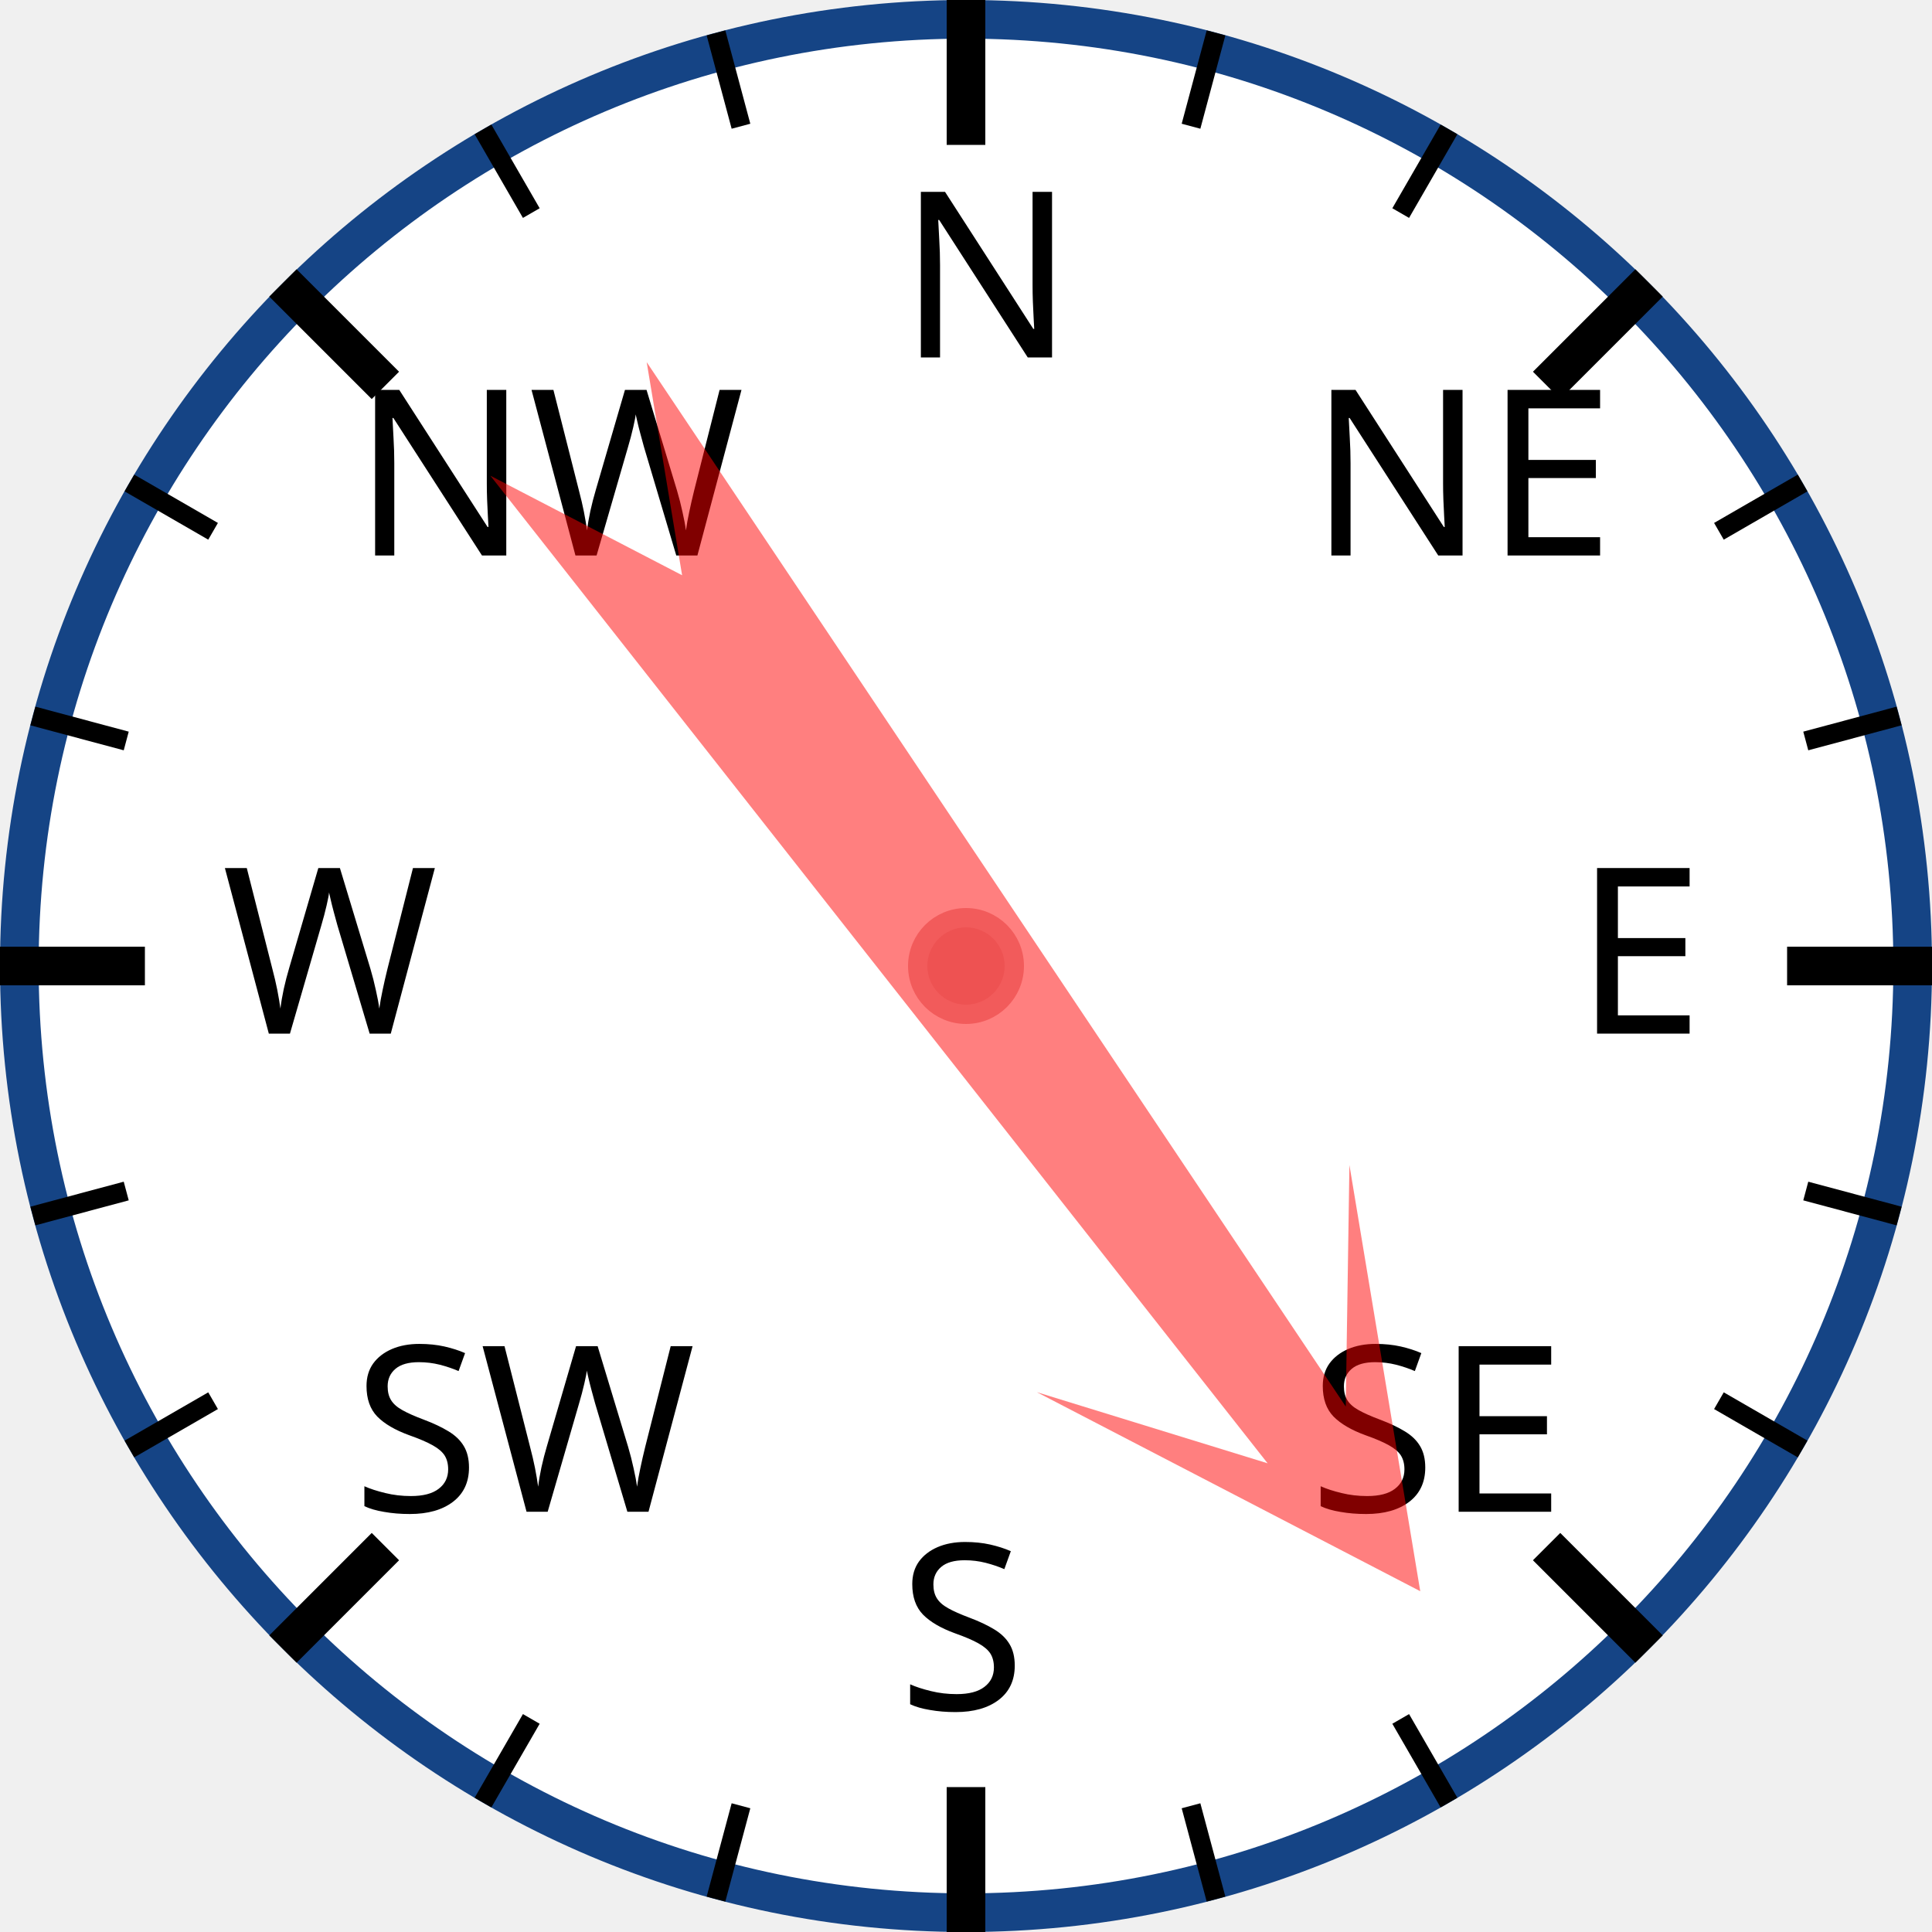
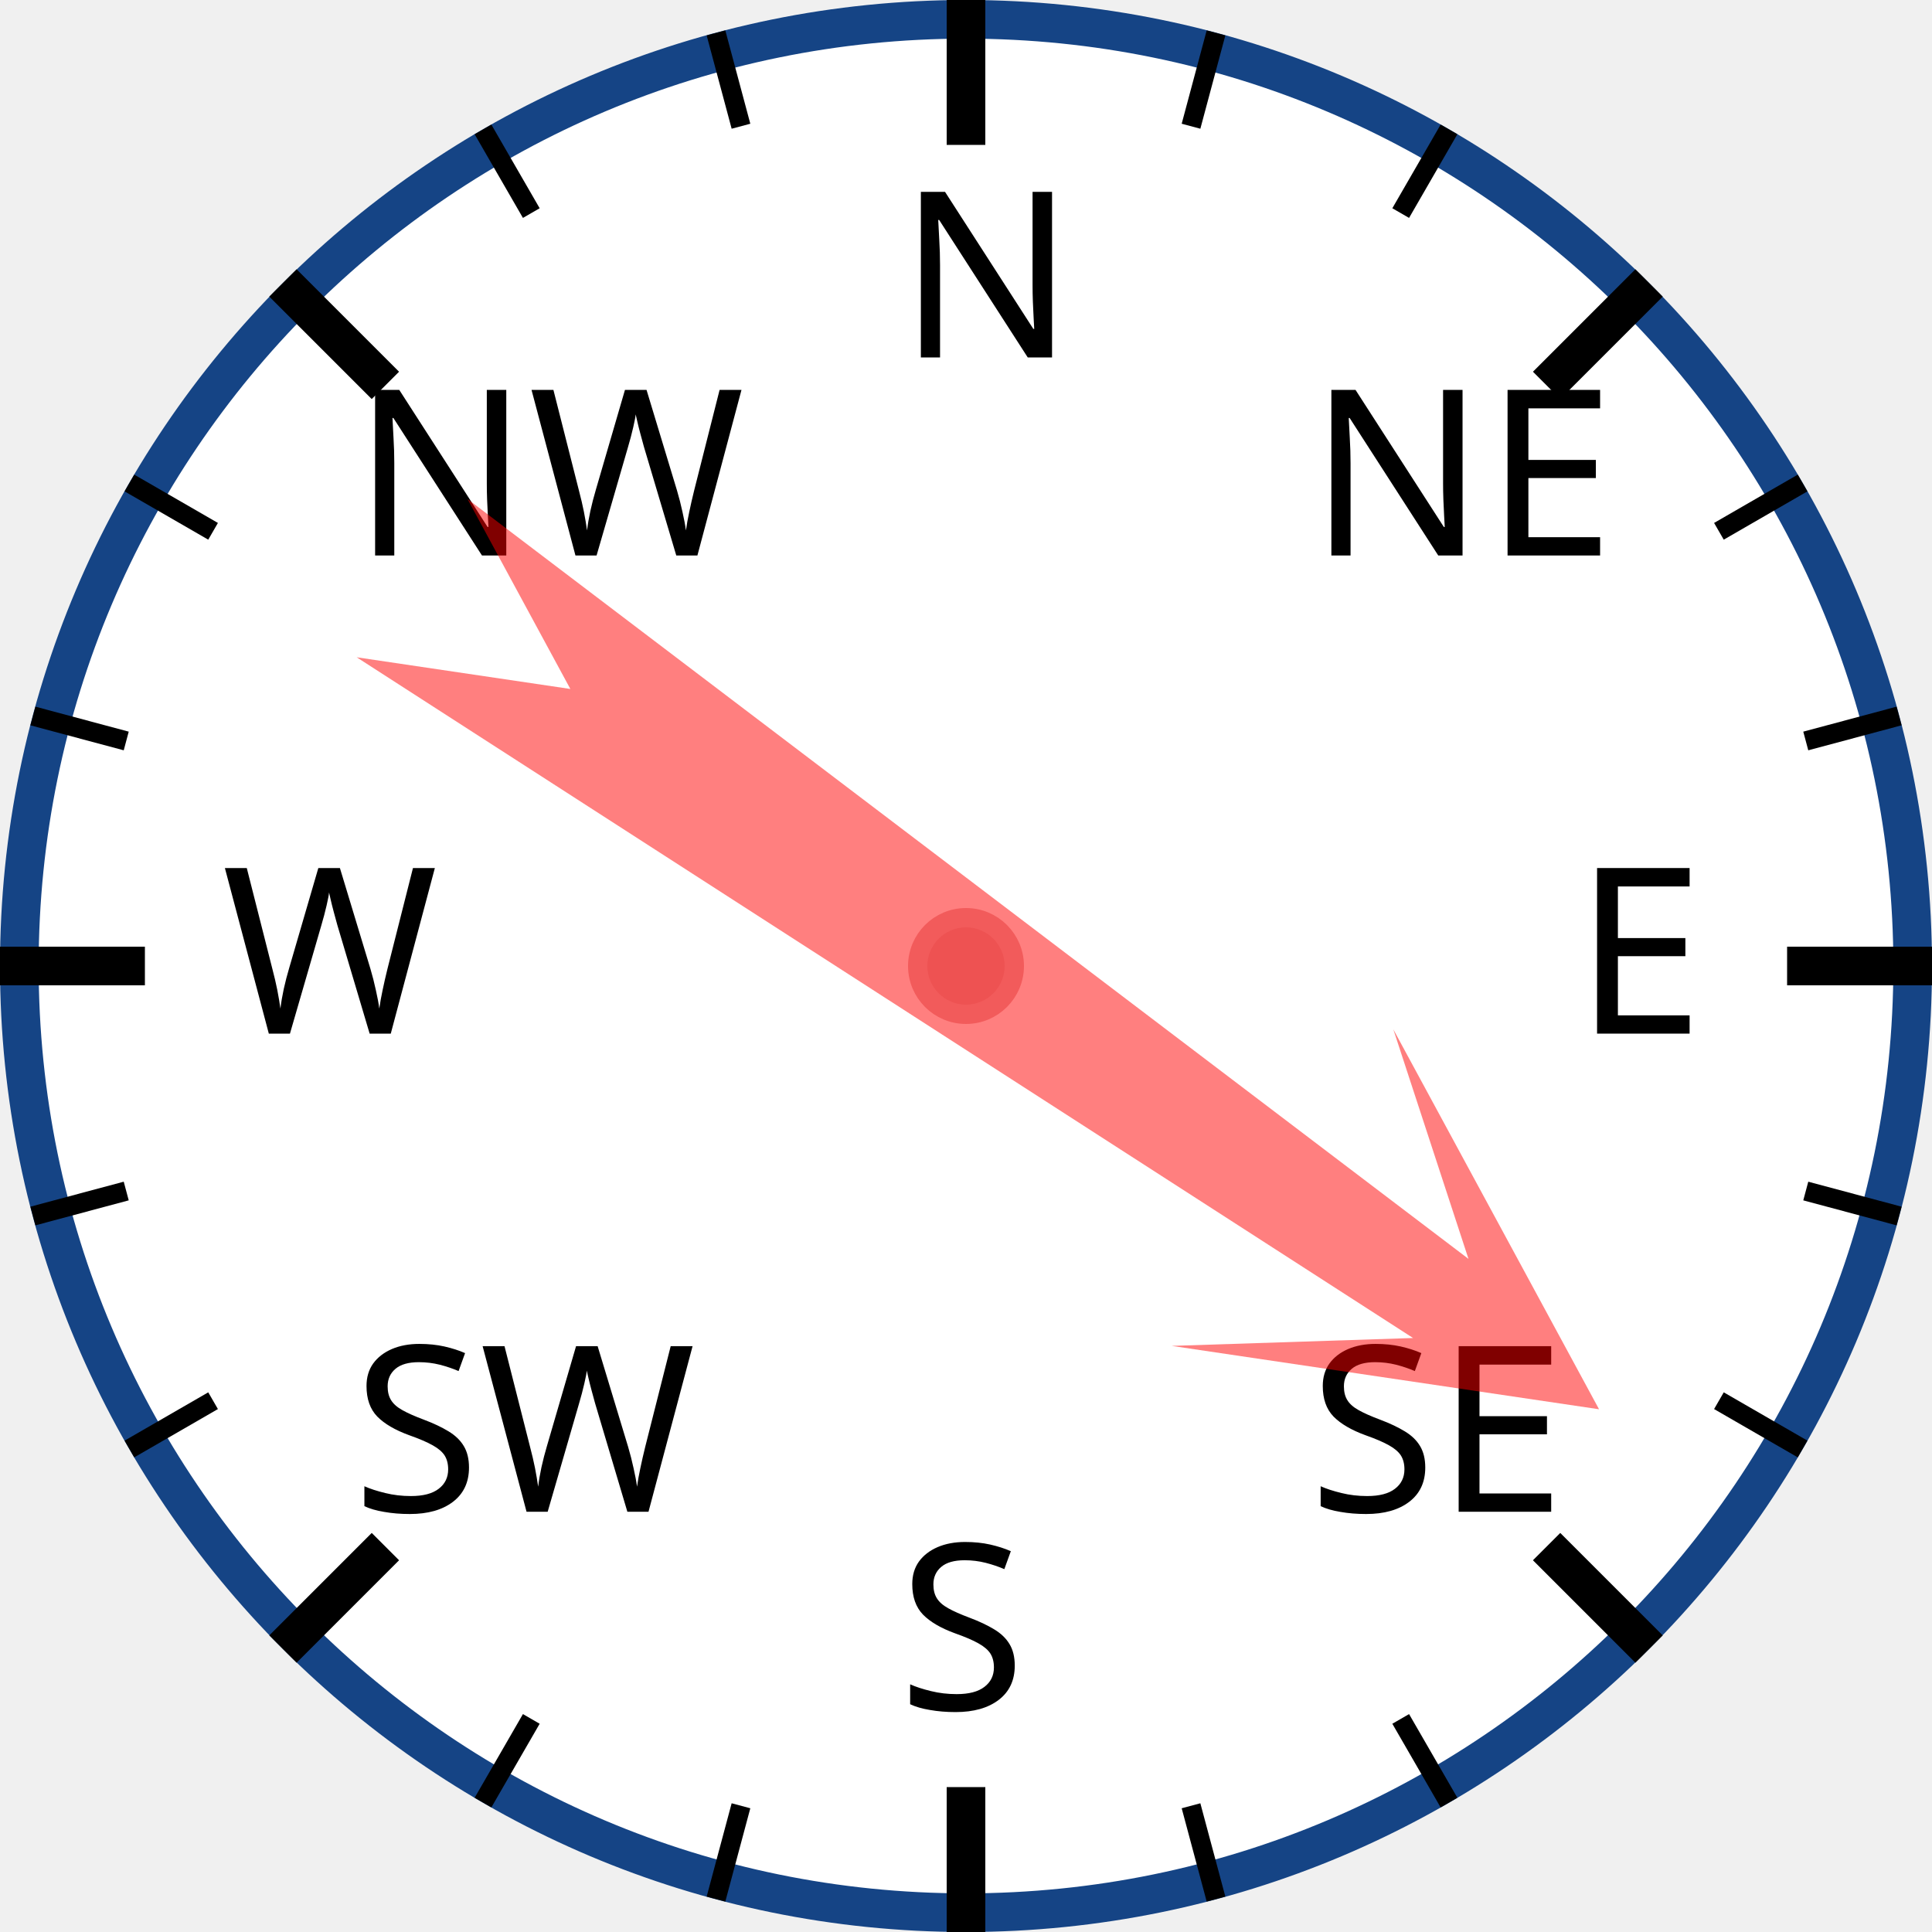
<svg xmlns="http://www.w3.org/2000/svg" width="120px" height="120px" viewBox="0 0 200 200">
  <circle cx="100" cy="100" r="98" style="fill: white; stroke: #154485; stroke-width: 4;" />
  <text x="93.0" y="37.0" style="font-family: sans-serif; font-size: 18pt;">N</text>
  <line x1="100.0" y1="0.0" x2="100.0" y2="15.0" style="stroke: black; stroke-width: 4;" />
  <line x1="74.118" y1="3.407" x2="76.706" y2="13.067" style="stroke: black; stroke-width: 2;" />
  <line x1="50" y1="13.397" x2="55" y2="22.058" style="stroke: black; stroke-width: 2;" />
  <text x="36.503" y="57.503" style="font-family: sans-serif; font-size: 18pt;">NW</text>
  <line x1="29.289" y1="29.289" x2="39.896" y2="39.896" style="stroke: black; stroke-width: 4;" />
  <line x1="13.397" y1="50" x2="22.058" y2="55" style="stroke: black; stroke-width: 2;" />
  <line x1="3.407" y1="74.118" x2="13.067" y2="76.706" style="stroke: black; stroke-width: 2;" />
  <text x="23.0" y="107.0" style="font-family: sans-serif; font-size: 18pt;">W</text>
  <line x1="0.0" y1="100.0" x2="15.0" y2="100.0" style="stroke: black; stroke-width: 4;" />
  <line x1="3.407" y1="125.882" x2="13.067" y2="123.294" style="stroke: black; stroke-width: 2;" />
  <line x1="13.397" y1="150" x2="22.058" y2="145" style="stroke: black; stroke-width: 2;" />
  <text x="36.503" y="156.497" style="font-family: sans-serif; font-size: 18pt;">SW</text>
  <line x1="29.289" y1="170.711" x2="39.896" y2="160.104" style="stroke: black; stroke-width: 4;" />
  <line x1="50" y1="186.603" x2="55" y2="177.942" style="stroke: black; stroke-width: 2;" />
  <line x1="74.118" y1="196.593" x2="76.706" y2="186.933" style="stroke: black; stroke-width: 2;" />
  <text x="93" y="177.0" style="font-family: sans-serif; font-size: 18pt;">S</text>
  <line x1="100" y1="200.0" x2="100" y2="185.0" style="stroke: black; stroke-width: 4;" />
  <line x1="125.882" y1="196.593" x2="123.294" y2="186.933" style="stroke: black; stroke-width: 2;" />
  <line x1="150.0" y1="186.603" x2="145.0" y2="177.942" style="stroke: black; stroke-width: 2;" />
  <text x="135.497" y="156.497" style="font-family: sans-serif; font-size: 18pt;">SE</text>
  <line x1="170.711" y1="170.711" x2="160.104" y2="160.104" style="stroke: black; stroke-width: 4;" />
  <line x1="186.603" y1="150" x2="177.942" y2="145" style="stroke: black; stroke-width: 2;" />
  <line x1="196.593" y1="125.882" x2="186.933" y2="123.294" style="stroke: black; stroke-width: 2;" />
  <text x="163.0" y="107" style="font-family: sans-serif; font-size: 18pt;">E</text>
  <line x1="200.0" y1="100" x2="185.0" y2="100" style="stroke: black; stroke-width: 4;" />
  <line x1="196.593" y1="74.118" x2="186.933" y2="76.706" style="stroke: black; stroke-width: 2;" />
  <line x1="186.603" y1="50" x2="177.942" y2="55" style="stroke: black; stroke-width: 2;" />
  <text x="135.497" y="57.503" style="font-family: sans-serif; font-size: 18pt;">NE</text>
  <line x1="170.711" y1="29.289" x2="160.104" y2="39.896" style="stroke: black; stroke-width: 4;" />
  <line x1="150" y1="13.397" x2="145" y2="22.058" style="stroke: black; stroke-width: 2;" />
  <line x1="125.882" y1="3.407" x2="123.294" y2="13.067" style="stroke: black; stroke-width: 2;" />
-   <polygon points="100 20 120 60 105 40 110 170 100 150 90 170 95 40 80 60" style="fill: red; fill-opacity: 0.5;" transform="rotate(144,100,100)" />
+   <polygon points="100 20 120 60 105 40 110 170 100 150 90 170 95 40 80 60" style="fill: red; fill-opacity: 0.5;" transform="rotate(125,100,100)" />
  <circle cx="100" cy="100" r="5" style="fill: #EE5252; stroke: #F25B5B; stroke-width: 2;" />
</svg>
